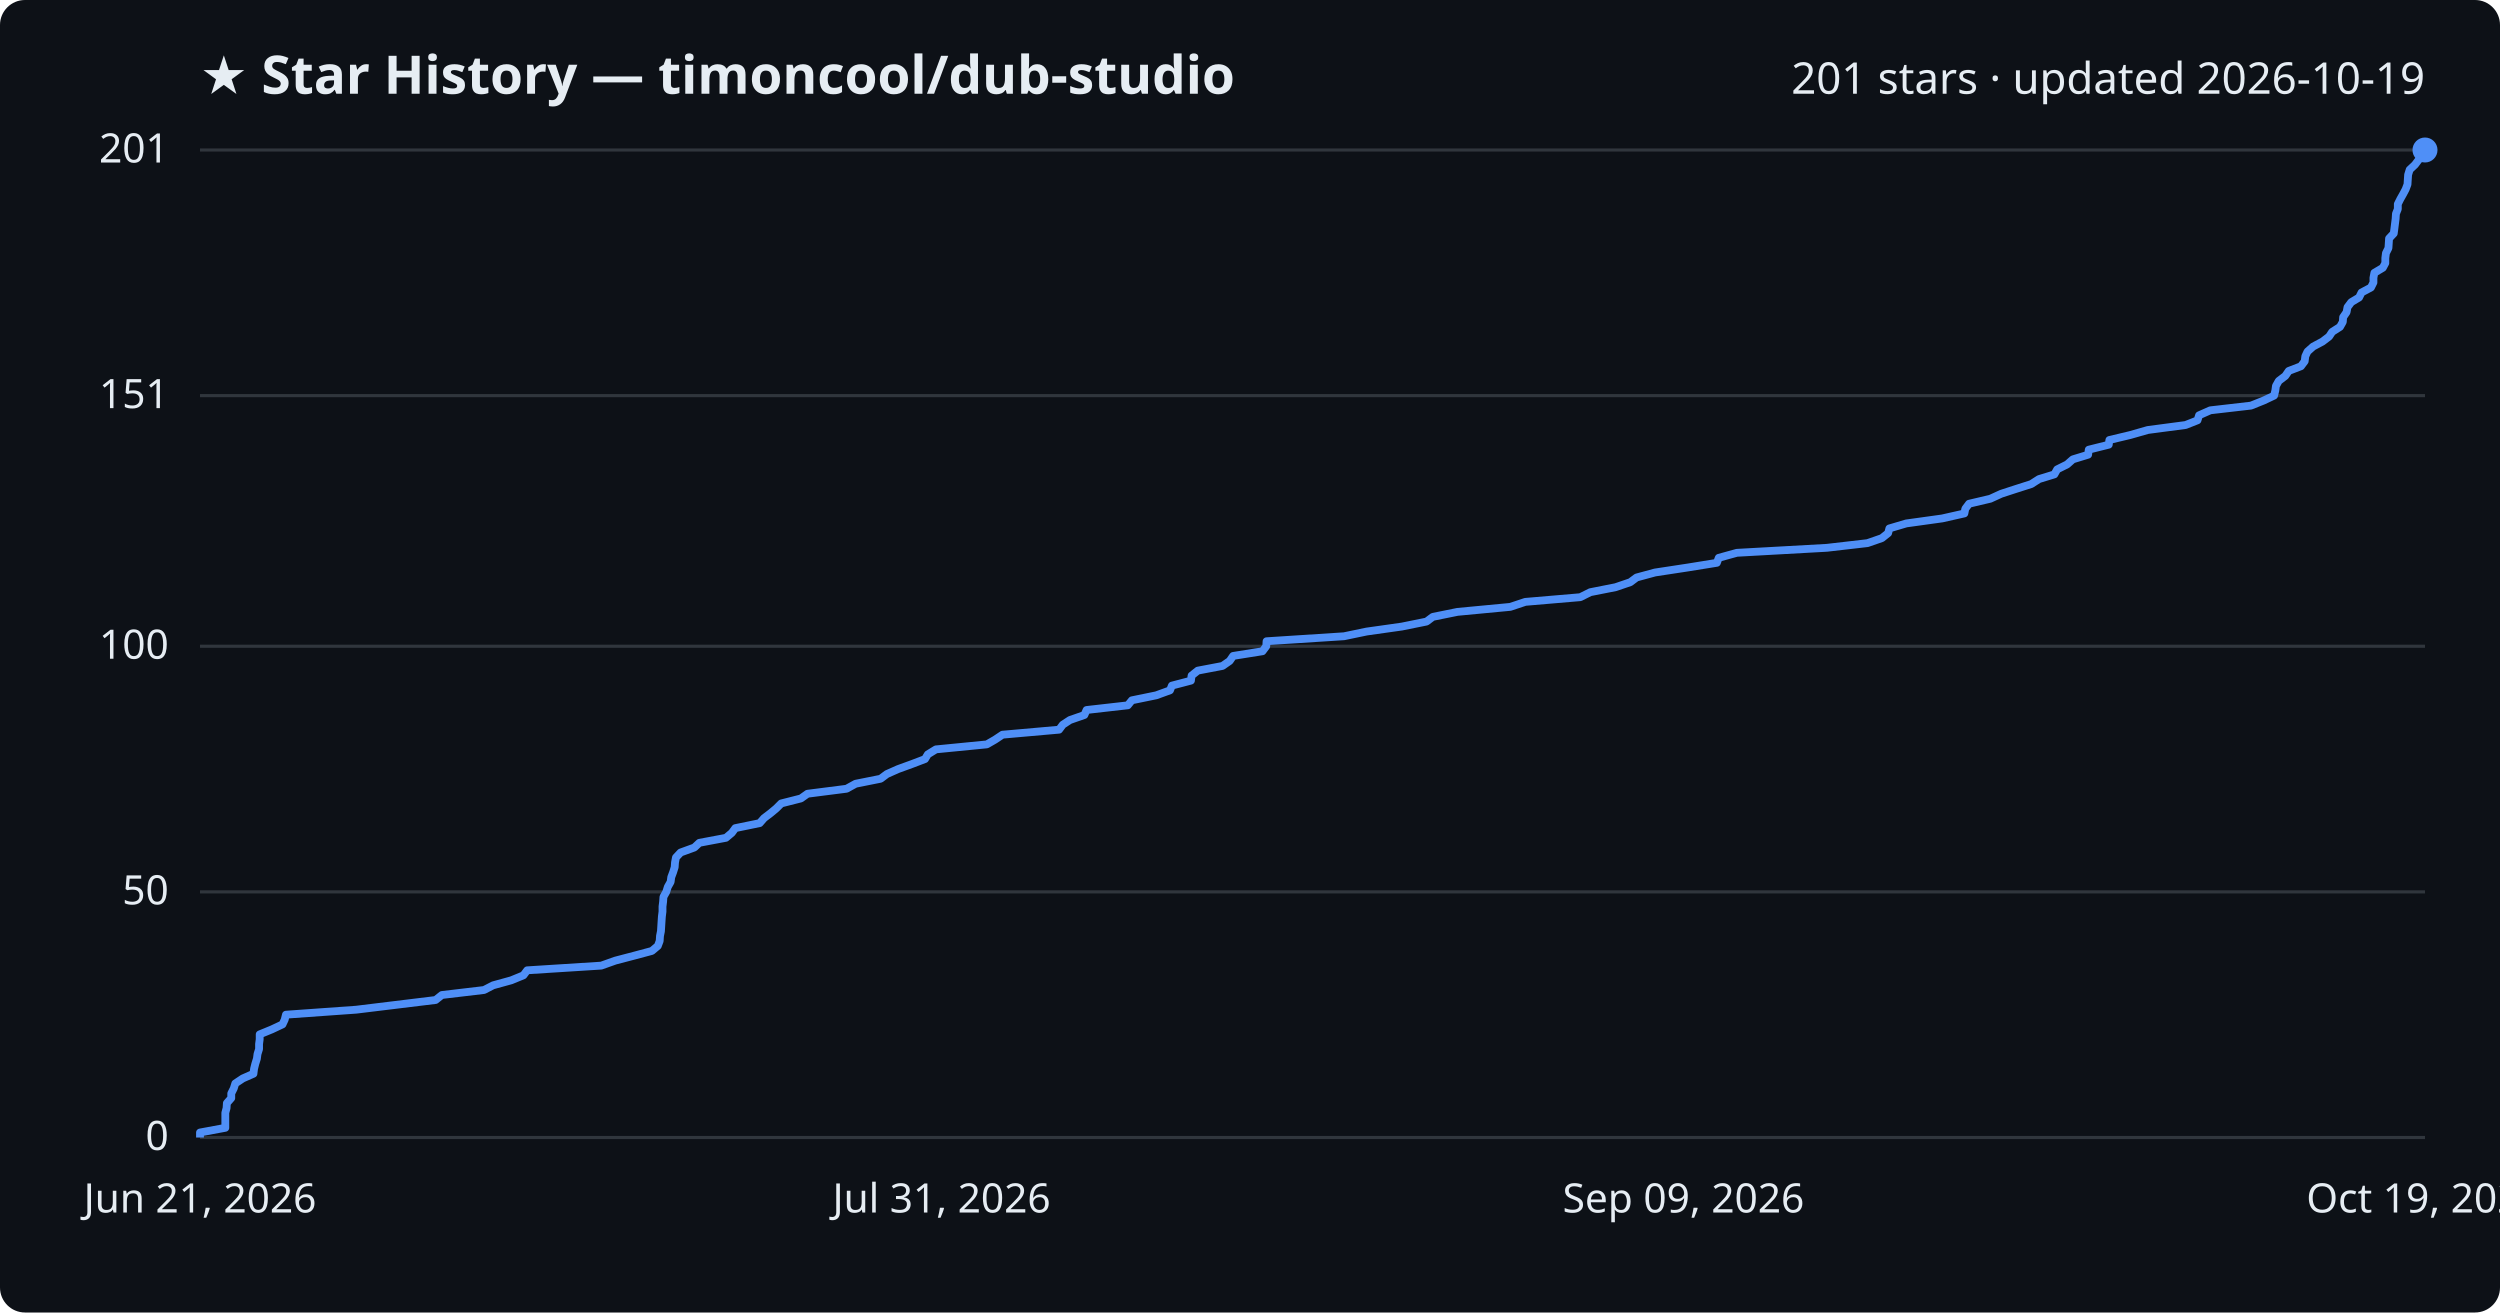
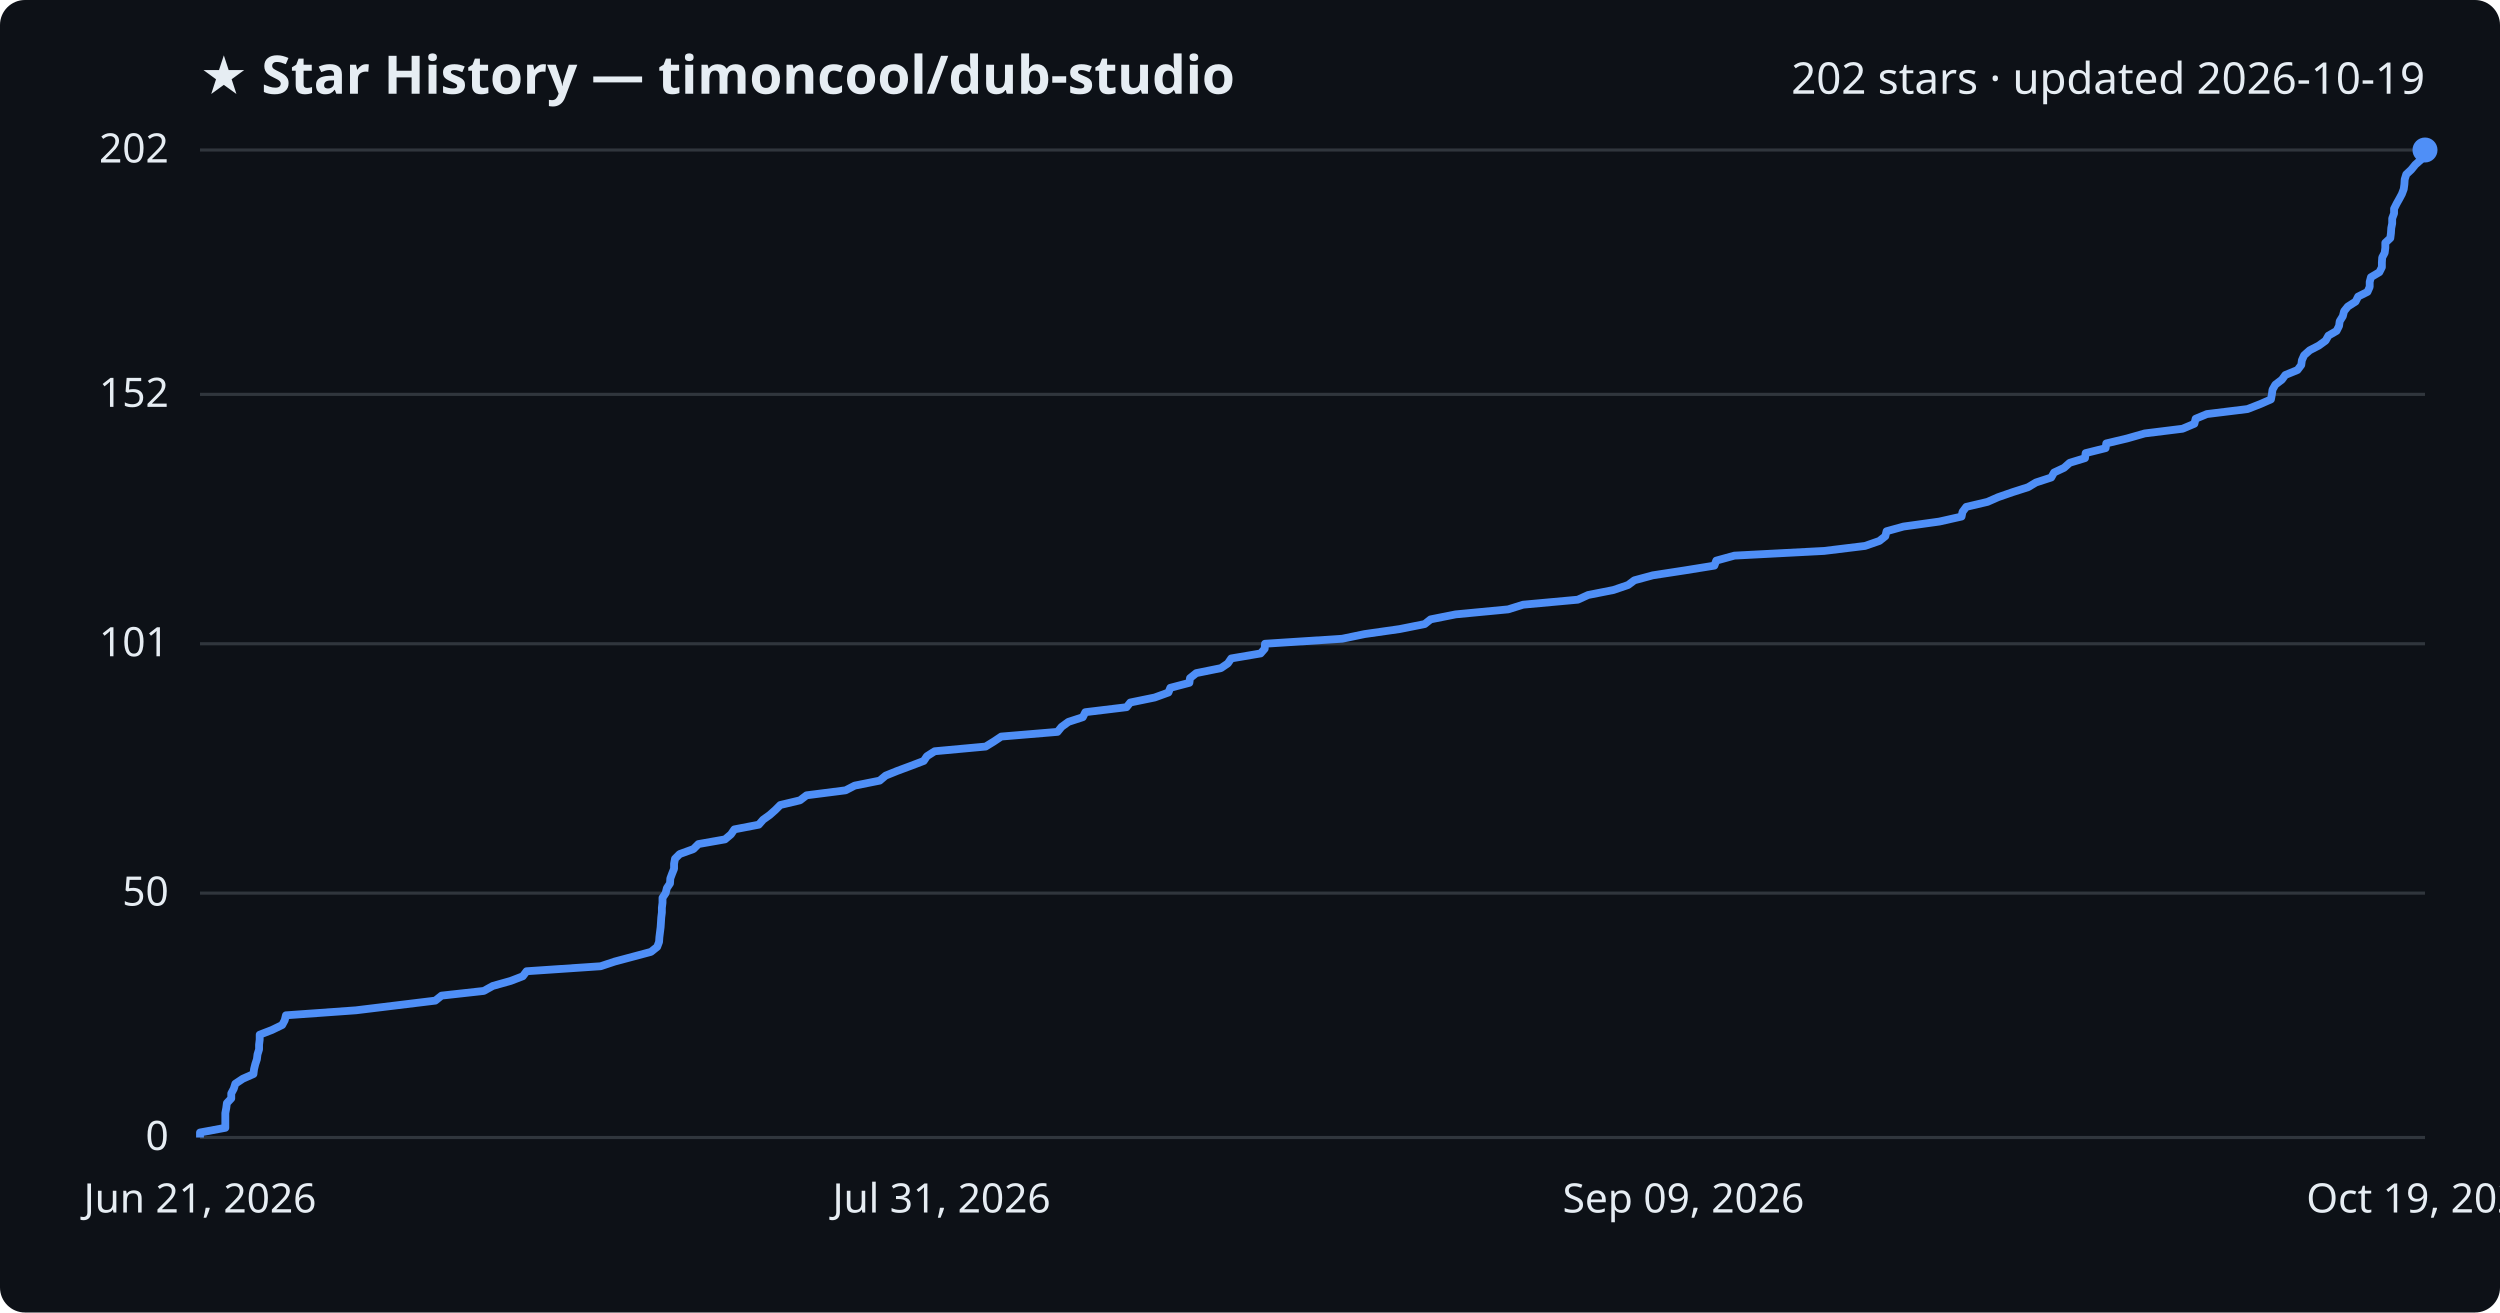
<svg xmlns="http://www.w3.org/2000/svg" viewBox="0 0 800 420" font-family="Segoe UI, sans-serif">
  <rect width="800" height="420" fill="#0d1117" rx="8" />
  <text x="64" y="30" fill="#e6edf3" font-size="17" font-weight="700">★ Star History — timoncool/dub-studio</text>
-   <text x="776" y="30" fill="#e6edf3" font-size="14" text-anchor="end">201 stars · updated 2026-10-19</text>
+   <text x="776" y="30" fill="#e6edf3" font-size="14" text-anchor="end">202 stars · updated 2026-10-19</text>
  <line x1="64" y1="364.0" x2="776" y2="364.0" stroke="#30363d" stroke-width="1" />
  <text x="54" y="368.0" fill="#e6edf3" font-size="13" text-anchor="end">0</text>
-   <line x1="64" y1="285.4" x2="776" y2="285.4" stroke="#30363d" stroke-width="1" />
-   <text x="54" y="289.4" fill="#e6edf3" font-size="13" text-anchor="end">50</text>
-   <line x1="64" y1="206.8" x2="776" y2="206.8" stroke="#30363d" stroke-width="1" />
-   <text x="54" y="210.8" fill="#e6edf3" font-size="13" text-anchor="end">100</text>
-   <line x1="64" y1="126.6" x2="776" y2="126.6" stroke="#30363d" stroke-width="1" />
-   <text x="54" y="130.6" fill="#e6edf3" font-size="13" text-anchor="end">151</text>
+   <line x1="64" y1="285.8" x2="776" y2="285.8" stroke="#30363d" stroke-width="1" />
+   <text x="54" y="289.8" fill="#e6edf3" font-size="13" text-anchor="end">50</text>
+   <line x1="64" y1="206.0" x2="776" y2="206.0" stroke="#30363d" stroke-width="1" />
+   <text x="54" y="210.0" fill="#e6edf3" font-size="13" text-anchor="end">101</text>
+   <line x1="64" y1="126.2" x2="776" y2="126.2" stroke="#30363d" stroke-width="1" />
+   <text x="54" y="130.2" fill="#e6edf3" font-size="13" text-anchor="end">152</text>
  <line x1="64" y1="48.0" x2="776" y2="48.0" stroke="#30363d" stroke-width="1" />
-   <text x="54" y="52.0" fill="#e6edf3" font-size="13" text-anchor="end">201</text>
-   <path d="M64.0,364.0 L64.0,362.4 L72.1,360.9 L72.1,359.3 L72.1,357.7 L72.1,356.1 L72.5,354.6 L72.6,353.0 L74.0,351.4 L74.0,349.9 L74.8,348.3 L75.3,346.7 L77.7,345.1 L81.1,343.6 L81.3,342.0 L81.7,340.4 L82.2,338.8 L82.4,337.3 L82.9,335.7 L82.9,334.1 L83.1,332.6 L83.1,331.0 L87.0,329.4 L90.4,327.8 L91.1,326.3 L91.5,324.7 L114.0,323.1 L126.3,321.6 L139.4,320.0 L141.4,318.4 L154.9,316.8 L157.8,315.3 L163.6,313.7 L167.5,312.1 L168.7,310.5 L192.4,309.0 L196.9,307.4 L203.0,305.8 L208.6,304.3 L210.5,302.7 L211.1,301.1 L211.2,299.5 L211.5,298.0 L211.6,296.4 L211.7,294.8 L211.8,293.3 L212.0,291.7 L212.0,290.1 L212.2,288.5 L212.3,287.0 L213.2,285.4 L213.7,283.8 L214.6,282.2 L214.8,280.7 L215.4,279.1 L215.9,277.5 L216.0,276.0 L216.3,274.4 L217.8,272.8 L222.2,271.2 L223.8,269.7 L232.3,268.1 L234.2,266.5 L235.3,265.0 L243.1,263.4 L244.5,261.8 L246.6,260.2 L248.4,258.7 L250.0,257.1 L256.3,255.5 L258.4,254.0 L270.9,252.4 L273.8,250.8 L281.8,249.2 L283.8,247.7 L287.4,246.1 L291.8,244.5 L296.0,242.9 L296.9,241.4 L299.5,239.8 L315.8,238.2 L318.4,236.7 L320.8,235.1 L338.9,233.5 L340.1,231.9 L342.4,230.4 L347.0,228.8 L347.7,227.2 L360.9,225.7 L362.2,224.1 L370.0,222.5 L374.4,220.9 L375.0,219.4 L381.1,217.8 L381.3,216.2 L383.3,214.6 L391.2,213.1 L393.5,211.5 L394.6,209.9 L404.0,208.4 L405.2,206.8 L405.3,205.2 L430.1,203.6 L437.3,202.1 L448.6,200.5 L456.5,198.9 L458.5,197.4 L466.4,195.8 L483.3,194.2 L488.1,192.6 L505.7,191.1 L508.9,189.5 L517.0,187.9 L521.7,186.3 L523.7,184.8 L529.6,183.2 L540.1,181.6 L549.4,180.1 L550.0,178.5 L555.8,176.9 L584.6,175.3 L597.6,173.8 L602.2,172.2 L604.2,170.6 L604.6,169.1 L610.0,167.5 L621.5,165.9 L628.6,164.3 L628.9,162.8 L630.1,161.2 L636.9,159.6 L640.4,158.0 L645.0,156.5 L650.0,154.9 L652.5,153.3 L657.4,151.8 L658.3,150.2 L661.5,148.6 L663.3,147.0 L668.2,145.5 L668.4,143.9 L674.8,142.3 L675.0,140.8 L681.7,139.2 L687.3,137.6 L699.4,136.0 L703.2,134.5 L703.7,132.9 L707.3,131.3 L720.3,129.8 L724.3,128.2 L727.7,126.6 L728.1,125.0 L728.3,123.5 L729.2,121.9 L731.3,120.3 L732.4,118.7 L736.3,117.2 L737.5,115.6 L737.7,114.0 L738.4,112.5 L740.2,110.9 L743.2,109.3 L745.3,107.7 L746.3,106.2 L748.8,104.6 L749.7,103.0 L749.8,101.5 L750.9,99.9 L751.2,98.3 L752.4,96.7 L754.9,95.2 L755.7,93.6 L758.7,92.0 L759.5,90.4 L759.5,88.9 L759.8,87.3 L762.5,85.7 L763.3,84.2 L763.3,82.6 L763.5,81.0 L764.3,79.4 L764.4,77.9 L764.5,76.3 L766.0,74.7 L766.2,73.2 L766.4,71.6 L766.6,70.0 L766.7,68.4 L767.3,66.9 L767.3,65.3 L768.1,63.7 L769.0,62.1 L769.8,60.6 L770.4,59.0 L770.5,57.4 L770.6,55.9 L771.1,54.3 L772.8,52.7 L774.0,51.1 L775.8,49.6 L776.0,48.0 L776.0,48.0" fill="none" stroke="#4f8ff7" stroke-width="2.5" stroke-linejoin="round" />
+   <text x="54" y="52.0" fill="#e6edf3" font-size="13" text-anchor="end">202</text>
+   <path d="M64.0,364.0 L64.0,362.4 L72.1,360.9 L72.1,359.3 L72.1,357.7 L72.1,356.2 L72.4,354.6 L72.6,353.0 L74.0,351.5 L74.0,349.9 L74.8,348.4 L75.3,346.8 L77.7,345.2 L81.1,343.7 L81.3,342.1 L81.7,340.5 L82.2,339.0 L82.4,337.4 L82.9,335.8 L82.9,334.3 L83.1,332.7 L83.1,331.1 L87.0,329.6 L90.3,328.0 L91.1,326.5 L91.5,324.9 L113.9,323.3 L126.2,321.8 L139.3,320.2 L141.3,318.6 L154.8,317.1 L157.7,315.5 L163.4,313.9 L167.3,312.4 L168.5,310.8 L192.2,309.2 L196.7,307.7 L202.7,306.1 L208.3,304.6 L210.3,303.0 L210.9,301.4 L211.0,299.9 L211.2,298.3 L211.4,296.7 L211.5,295.2 L211.6,293.6 L211.8,292.0 L211.8,290.5 L212.0,288.9 L212.0,287.3 L213.0,285.8 L213.4,284.2 L214.4,282.7 L214.5,281.1 L215.1,279.5 L215.7,278.0 L215.7,276.4 L216.0,274.8 L217.5,273.3 L221.9,271.7 L223.5,270.1 L232.0,268.6 L233.9,267.0 L235.0,265.4 L242.8,263.9 L244.2,262.3 L246.3,260.8 L248.1,259.2 L249.7,257.6 L256.0,256.1 L258.1,254.5 L270.6,252.9 L273.5,251.4 L281.5,249.8 L283.4,248.2 L287.1,246.7 L291.4,245.1 L295.6,243.5 L296.6,242.0 L299.1,240.4 L315.4,238.9 L318.0,237.3 L320.4,235.7 L338.4,234.2 L339.7,232.6 L341.9,231.0 L346.5,229.5 L347.3,227.9 L360.5,226.3 L361.7,224.8 L369.5,223.2 L373.9,221.6 L374.5,220.1 L380.6,218.5 L380.8,217.0 L382.8,215.4 L390.7,213.8 L392.9,212.3 L394.0,210.7 L403.4,209.1 L404.7,207.6 L404.8,206.0 L429.5,204.4 L436.7,202.9 L447.9,201.3 L455.9,199.7 L457.8,198.2 L465.8,196.6 L482.6,195.0 L487.4,193.5 L504.9,191.9 L508.2,190.4 L516.3,188.8 L521.0,187.2 L523.0,185.7 L528.9,184.1 L539.3,182.5 L548.6,181.0 L549.2,179.4 L555.0,177.8 L583.7,176.3 L596.8,174.7 L601.4,173.1 L603.3,171.6 L603.7,170.0 L609.1,168.5 L620.6,166.9 L627.7,165.3 L628.0,163.8 L629.2,162.2 L636.0,160.6 L639.4,159.1 L644.0,157.5 L649.0,155.9 L651.5,154.4 L656.4,152.8 L657.3,151.2 L660.5,149.7 L662.3,148.1 L667.2,146.6 L667.4,145.0 L673.8,143.4 L674.0,141.9 L680.7,140.3 L686.3,138.7 L698.4,137.2 L702.2,135.6 L702.6,134.0 L706.2,132.5 L719.2,130.9 L723.3,129.3 L726.7,127.8 L727.0,126.2 L727.2,124.7 L728.1,123.1 L730.2,121.5 L731.3,120.0 L735.2,118.4 L736.4,116.8 L736.6,115.3 L737.3,113.7 L739.1,112.1 L742.0,110.6 L744.2,109.0 L745.1,107.4 L747.7,105.9 L748.5,104.3 L748.7,102.8 L749.7,101.2 L750.1,99.6 L751.3,98.1 L753.8,96.5 L754.6,94.9 L757.6,93.4 L758.3,91.8 L758.3,90.2 L758.7,88.7 L761.4,87.1 L762.2,85.5 L762.2,84.0 L762.3,82.4 L763.1,80.9 L763.3,79.3 L763.3,77.7 L764.9,76.2 L765.1,74.6 L765.2,73.0 L765.5,71.5 L765.5,69.9 L766.1,68.3 L766.1,66.8 L766.9,65.2 L767.8,63.6 L768.6,62.1 L769.2,60.5 L769.4,59.0 L769.5,57.4 L770.0,55.8 L771.6,54.3 L772.9,52.7 L774.7,51.1 L774.8,49.6 L776.0,48.0 L776.0,48.0" fill="none" stroke="#4f8ff7" stroke-width="2.5" stroke-linejoin="round" />
  <circle cx="776.0" cy="48.0" r="4" fill="#4f8ff7" />
  <text x="64.0" y="388" fill="#e6edf3" font-size="13" text-anchor="middle">Jun 21, 2026</text>
  <text x="301.3" y="388" fill="#e6edf3" font-size="13" text-anchor="middle">Jul 31, 2026</text>
  <text x="538.7" y="388" fill="#e6edf3" font-size="13" text-anchor="middle">Sep 09, 2026</text>
  <text x="776.0" y="388" fill="#e6edf3" font-size="13" text-anchor="middle">Oct 19, 2026</text>
</svg>
